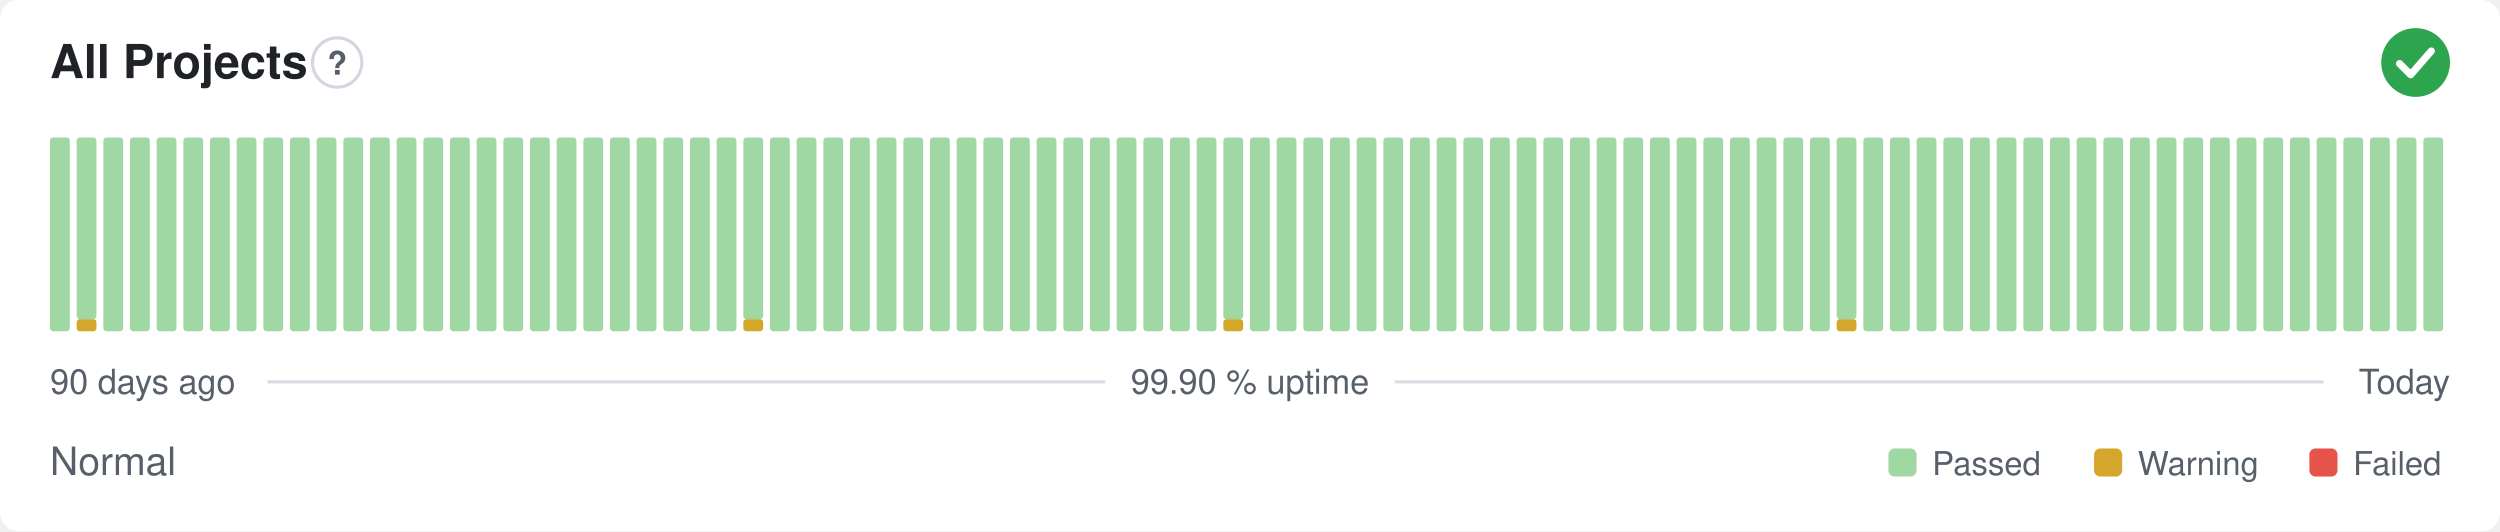
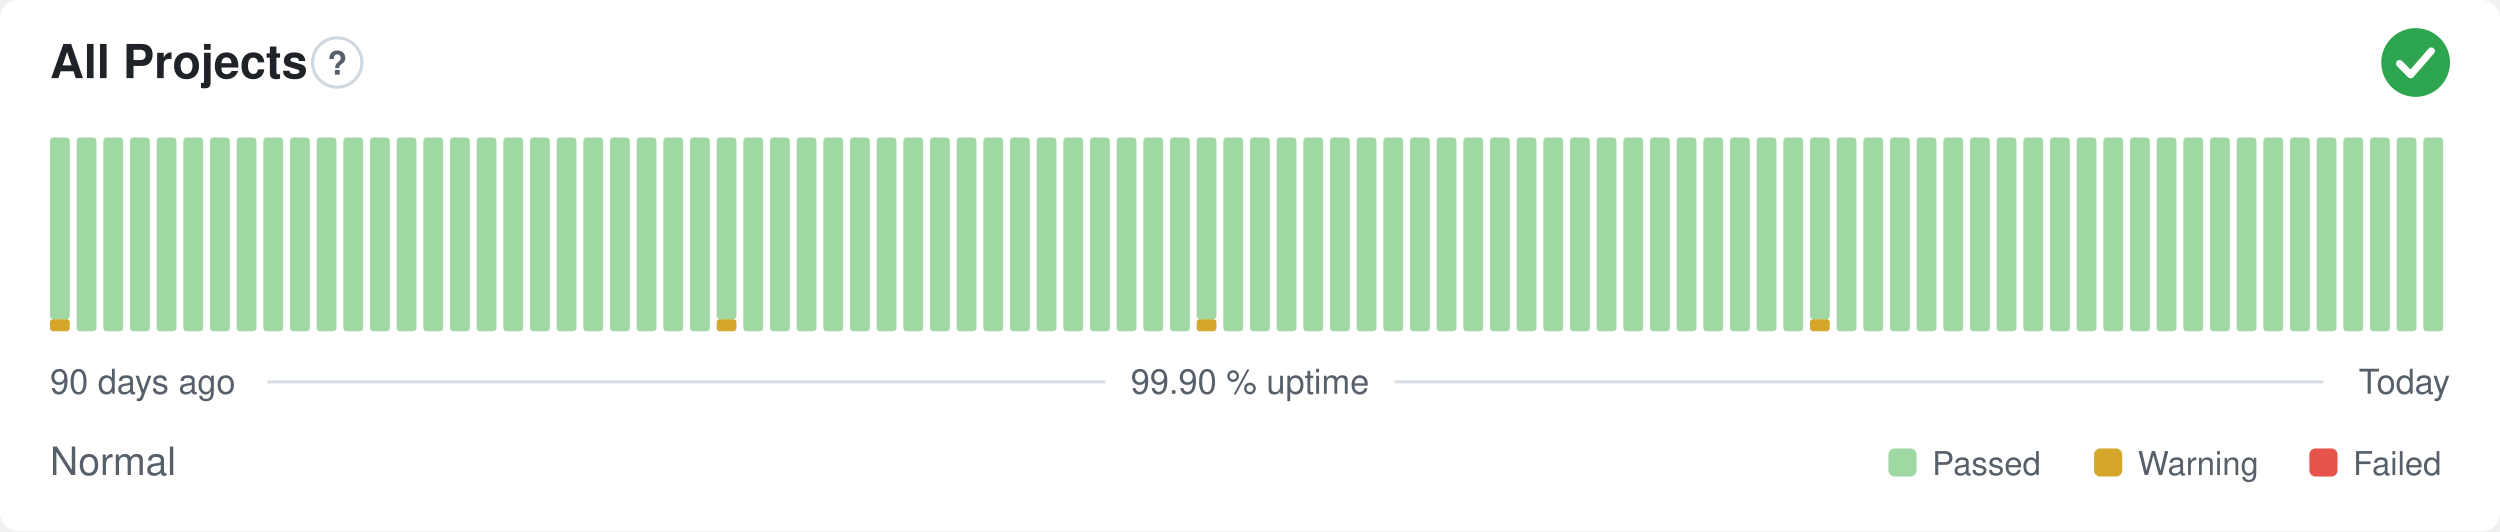
<svg xmlns="http://www.w3.org/2000/svg" width="800" height="170" viewBox="0 0 800 170" role="img" aria-label="All Projects: Normal, 99.90 % uptime over the last 90 days" font-family="-apple-system,BlinkMacSystemFont,'Segoe UI',Helvetica,Arial,sans-serif">
  <style>
    @media (prefers-color-scheme: dark) {
      .bg { fill: #0d1117 }
      .title { fill: #e6edf3 }
      .muted { fill: #8b949e }
      .hint { stroke: #30363d }
      .rule { stroke: #30363d }
      .nodata { fill: #21262d }
    }
  </style>
  <rect class="bg" width="800" height="170" rx="6" fill="#ffffff" />
  <text class="title" x="16" y="25" font-size="15" font-weight="600" fill="#1f2328">All Projects</text>
  <circle class="hint" cx="107.9" cy="20" r="7.9" fill="none" stroke="#d0d7de" stroke-width="1" />
  <text class="muted" x="107.9" y="23.9" text-anchor="middle" font-size="10.4" font-weight="700" fill="#57606a">?</text>
  <circle cx="773" cy="20" r="11" fill="#2da44e" />
  <path d="M767.87 20.37l3.54 3.54 6.60 -7.58" fill="none" stroke="#fff" stroke-width="2.31" stroke-linecap="round" stroke-linejoin="round" />
-   <rect x="16.00" y="44.00" width="6.33" height="62.00" rx="1" fill="#9fd8a3" />
-   <rect x="24.53" y="102.13" width="6.33" height="3.88" rx="1" fill="#d4a72c" />
-   <rect x="24.53" y="44.00" width="6.33" height="58.13" rx="1" fill="#9fd8a3" />
+   <rect x="16.00" y="102.13" width="6.33" height="3.88" rx="1" fill="#d4a72c" />
+   <rect x="16.00" y="44.00" width="6.33" height="58.13" rx="1" fill="#9fd8a3" />
+   <rect x="24.53" y="44.00" width="6.33" height="62.00" rx="1" fill="#9fd8a3" />
  <rect x="33.07" y="44.00" width="6.33" height="62.00" rx="1" fill="#9fd8a3" />
  <rect x="41.60" y="44.00" width="6.33" height="62.00" rx="1" fill="#9fd8a3" />
  <rect x="50.13" y="44.00" width="6.33" height="62.00" rx="1" fill="#9fd8a3" />
  <rect x="58.67" y="44.00" width="6.33" height="62.00" rx="1" fill="#9fd8a3" />
  <rect x="67.20" y="44.00" width="6.33" height="62.00" rx="1" fill="#9fd8a3" />
  <rect x="75.73" y="44.00" width="6.33" height="62.00" rx="1" fill="#9fd8a3" />
  <rect x="84.27" y="44.00" width="6.33" height="62.00" rx="1" fill="#9fd8a3" />
  <rect x="92.80" y="44.00" width="6.33" height="62.00" rx="1" fill="#9fd8a3" />
  <rect x="101.33" y="44.00" width="6.33" height="62.00" rx="1" fill="#9fd8a3" />
  <rect x="109.87" y="44.00" width="6.33" height="62.00" rx="1" fill="#9fd8a3" />
  <rect x="118.40" y="44.00" width="6.33" height="62.00" rx="1" fill="#9fd8a3" />
  <rect x="126.93" y="44.00" width="6.33" height="62.00" rx="1" fill="#9fd8a3" />
  <rect x="135.47" y="44.00" width="6.33" height="62.00" rx="1" fill="#9fd8a3" />
  <rect x="144.00" y="44.00" width="6.33" height="62.00" rx="1" fill="#9fd8a3" />
  <rect x="152.53" y="44.00" width="6.33" height="62.00" rx="1" fill="#9fd8a3" />
  <rect x="161.07" y="44.00" width="6.33" height="62.00" rx="1" fill="#9fd8a3" />
  <rect x="169.60" y="44.00" width="6.33" height="62.00" rx="1" fill="#9fd8a3" />
  <rect x="178.13" y="44.00" width="6.33" height="62.00" rx="1" fill="#9fd8a3" />
  <rect x="186.67" y="44.00" width="6.33" height="62.00" rx="1" fill="#9fd8a3" />
  <rect x="195.20" y="44.00" width="6.33" height="62.00" rx="1" fill="#9fd8a3" />
  <rect x="203.73" y="44.00" width="6.33" height="62.00" rx="1" fill="#9fd8a3" />
  <rect x="212.27" y="44.00" width="6.33" height="62.00" rx="1" fill="#9fd8a3" />
  <rect x="220.80" y="44.00" width="6.33" height="62.00" rx="1" fill="#9fd8a3" />
-   <rect x="229.33" y="44.00" width="6.33" height="62.00" rx="1" fill="#9fd8a3" />
-   <rect x="237.87" y="102.13" width="6.33" height="3.88" rx="1" fill="#d4a72c" />
-   <rect x="237.87" y="44.00" width="6.33" height="58.13" rx="1" fill="#9fd8a3" />
+   <rect x="229.33" y="102.13" width="6.33" height="3.88" rx="1" fill="#d4a72c" />
+   <rect x="229.33" y="44.00" width="6.33" height="58.13" rx="1" fill="#9fd8a3" />
+   <rect x="237.87" y="44.00" width="6.33" height="62.00" rx="1" fill="#9fd8a3" />
  <rect x="246.40" y="44.00" width="6.33" height="62.00" rx="1" fill="#9fd8a3" />
  <rect x="254.93" y="44.00" width="6.33" height="62.00" rx="1" fill="#9fd8a3" />
  <rect x="263.47" y="44.00" width="6.33" height="62.00" rx="1" fill="#9fd8a3" />
  <rect x="272.00" y="44.00" width="6.33" height="62.00" rx="1" fill="#9fd8a3" />
  <rect x="280.53" y="44.00" width="6.33" height="62.00" rx="1" fill="#9fd8a3" />
  <rect x="289.07" y="44.00" width="6.33" height="62.00" rx="1" fill="#9fd8a3" />
  <rect x="297.60" y="44.00" width="6.33" height="62.00" rx="1" fill="#9fd8a3" />
  <rect x="306.13" y="44.00" width="6.33" height="62.00" rx="1" fill="#9fd8a3" />
  <rect x="314.67" y="44.00" width="6.33" height="62.00" rx="1" fill="#9fd8a3" />
  <rect x="323.20" y="44.00" width="6.33" height="62.00" rx="1" fill="#9fd8a3" />
  <rect x="331.73" y="44.00" width="6.33" height="62.00" rx="1" fill="#9fd8a3" />
  <rect x="340.27" y="44.00" width="6.33" height="62.00" rx="1" fill="#9fd8a3" />
  <rect x="348.80" y="44.00" width="6.33" height="62.00" rx="1" fill="#9fd8a3" />
  <rect x="357.33" y="44.00" width="6.33" height="62.00" rx="1" fill="#9fd8a3" />
  <rect x="365.87" y="44.00" width="6.33" height="62.00" rx="1" fill="#9fd8a3" />
  <rect x="374.40" y="44.00" width="6.33" height="62.00" rx="1" fill="#9fd8a3" />
-   <rect x="382.93" y="44.00" width="6.33" height="62.00" rx="1" fill="#9fd8a3" />
-   <rect x="391.47" y="102.13" width="6.33" height="3.88" rx="1" fill="#d4a72c" />
-   <rect x="391.47" y="44.00" width="6.33" height="58.13" rx="1" fill="#9fd8a3" />
+   <rect x="382.93" y="102.13" width="6.33" height="3.88" rx="1" fill="#d4a72c" />
+   <rect x="382.93" y="44.00" width="6.33" height="58.13" rx="1" fill="#9fd8a3" />
+   <rect x="391.47" y="44.00" width="6.33" height="62.00" rx="1" fill="#9fd8a3" />
  <rect x="400.00" y="44.00" width="6.33" height="62.00" rx="1" fill="#9fd8a3" />
  <rect x="408.53" y="44.00" width="6.33" height="62.00" rx="1" fill="#9fd8a3" />
  <rect x="417.07" y="44.00" width="6.33" height="62.00" rx="1" fill="#9fd8a3" />
  <rect x="425.60" y="44.00" width="6.33" height="62.00" rx="1" fill="#9fd8a3" />
  <rect x="434.13" y="44.00" width="6.33" height="62.00" rx="1" fill="#9fd8a3" />
  <rect x="442.67" y="44.00" width="6.33" height="62.00" rx="1" fill="#9fd8a3" />
  <rect x="451.20" y="44.00" width="6.33" height="62.00" rx="1" fill="#9fd8a3" />
  <rect x="459.73" y="44.00" width="6.33" height="62.00" rx="1" fill="#9fd8a3" />
  <rect x="468.27" y="44.00" width="6.33" height="62.00" rx="1" fill="#9fd8a3" />
  <rect x="476.80" y="44.00" width="6.33" height="62.00" rx="1" fill="#9fd8a3" />
  <rect x="485.33" y="44.00" width="6.33" height="62.00" rx="1" fill="#9fd8a3" />
  <rect x="493.87" y="44.00" width="6.33" height="62.00" rx="1" fill="#9fd8a3" />
  <rect x="502.40" y="44.00" width="6.33" height="62.00" rx="1" fill="#9fd8a3" />
  <rect x="510.93" y="44.00" width="6.33" height="62.00" rx="1" fill="#9fd8a3" />
  <rect x="519.47" y="44.00" width="6.33" height="62.00" rx="1" fill="#9fd8a3" />
  <rect x="528.00" y="44.00" width="6.33" height="62.00" rx="1" fill="#9fd8a3" />
  <rect x="536.53" y="44.00" width="6.33" height="62.00" rx="1" fill="#9fd8a3" />
  <rect x="545.07" y="44.00" width="6.33" height="62.00" rx="1" fill="#9fd8a3" />
  <rect x="553.60" y="44.00" width="6.33" height="62.00" rx="1" fill="#9fd8a3" />
  <rect x="562.13" y="44.00" width="6.33" height="62.00" rx="1" fill="#9fd8a3" />
  <rect x="570.67" y="44.00" width="6.33" height="62.00" rx="1" fill="#9fd8a3" />
-   <rect x="579.20" y="44.00" width="6.33" height="62.00" rx="1" fill="#9fd8a3" />
-   <rect x="587.73" y="102.13" width="6.33" height="3.88" rx="1" fill="#d4a72c" />
-   <rect x="587.73" y="44.00" width="6.33" height="58.13" rx="1" fill="#9fd8a3" />
+   <rect x="579.20" y="102.13" width="6.33" height="3.88" rx="1" fill="#d4a72c" />
+   <rect x="579.20" y="44.00" width="6.33" height="58.13" rx="1" fill="#9fd8a3" />
+   <rect x="587.73" y="44.00" width="6.33" height="62.00" rx="1" fill="#9fd8a3" />
  <rect x="596.27" y="44.00" width="6.33" height="62.00" rx="1" fill="#9fd8a3" />
  <rect x="604.80" y="44.00" width="6.33" height="62.00" rx="1" fill="#9fd8a3" />
  <rect x="613.33" y="44.00" width="6.33" height="62.00" rx="1" fill="#9fd8a3" />
  <rect x="621.87" y="44.00" width="6.33" height="62.00" rx="1" fill="#9fd8a3" />
  <rect x="630.40" y="44.00" width="6.33" height="62.00" rx="1" fill="#9fd8a3" />
  <rect x="638.93" y="44.00" width="6.33" height="62.00" rx="1" fill="#9fd8a3" />
  <rect x="647.47" y="44.00" width="6.33" height="62.00" rx="1" fill="#9fd8a3" />
  <rect x="656.00" y="44.00" width="6.33" height="62.00" rx="1" fill="#9fd8a3" />
  <rect x="664.53" y="44.00" width="6.33" height="62.00" rx="1" fill="#9fd8a3" />
  <rect x="673.07" y="44.00" width="6.33" height="62.00" rx="1" fill="#9fd8a3" />
  <rect x="681.60" y="44.00" width="6.33" height="62.00" rx="1" fill="#9fd8a3" />
  <rect x="690.13" y="44.00" width="6.33" height="62.00" rx="1" fill="#9fd8a3" />
  <rect x="698.67" y="44.00" width="6.33" height="62.00" rx="1" fill="#9fd8a3" />
  <rect x="707.20" y="44.00" width="6.33" height="62.00" rx="1" fill="#9fd8a3" />
  <rect x="715.73" y="44.00" width="6.33" height="62.00" rx="1" fill="#9fd8a3" />
  <rect x="724.27" y="44.00" width="6.33" height="62.00" rx="1" fill="#9fd8a3" />
  <rect x="732.80" y="44.00" width="6.33" height="62.00" rx="1" fill="#9fd8a3" />
  <rect x="741.33" y="44.00" width="6.33" height="62.00" rx="1" fill="#9fd8a3" />
  <rect x="749.87" y="44.00" width="6.33" height="62.00" rx="1" fill="#9fd8a3" />
  <rect x="758.40" y="44.00" width="6.33" height="62.00" rx="1" fill="#9fd8a3" />
  <rect x="766.93" y="44.00" width="6.33" height="62.00" rx="1" fill="#9fd8a3" />
  <rect x="775.47" y="44.00" width="6.33" height="62.00" rx="1" fill="#9fd8a3" />
  <text class="muted" x="16" y="126" font-size="11" fill="#57606a">90 days ago</text>
  <text class="muted" x="400" y="126" text-anchor="middle" font-size="11" fill="#57606a">99.90 % uptime</text>
  <text class="muted" x="784" y="126" text-anchor="end" font-size="11" fill="#57606a">Today</text>
  <line class="rule" x1="85.6" y1="122.2" x2="353.7" y2="122.2" stroke="#d8dee4" stroke-width="1" />
  <line class="rule" x1="446.3" y1="122.2" x2="743.5" y2="122.2" stroke="#d8dee4" stroke-width="1" />
  <text class="muted" x="16" y="152" font-size="12.5" fill="#57606a">Normal</text>
  <rect x="604.3" y="143.5" width="9.0" height="9.0" rx="2" fill="#9fd8a3" />
  <text class="muted" x="618.3" y="152" font-size="10.5" fill="#57606a">Passed</text>
  <rect x="670.1" y="143.5" width="9.0" height="9.0" rx="2" fill="#d4a72c" />
  <text class="muted" x="684.1" y="152" font-size="10.5" fill="#57606a">Warning</text>
  <rect x="739.0" y="143.5" width="9.0" height="9.0" rx="2" fill="#e5534b" />
  <text class="muted" x="753.0" y="152" font-size="10.5" fill="#57606a">Failed</text>
</svg>
